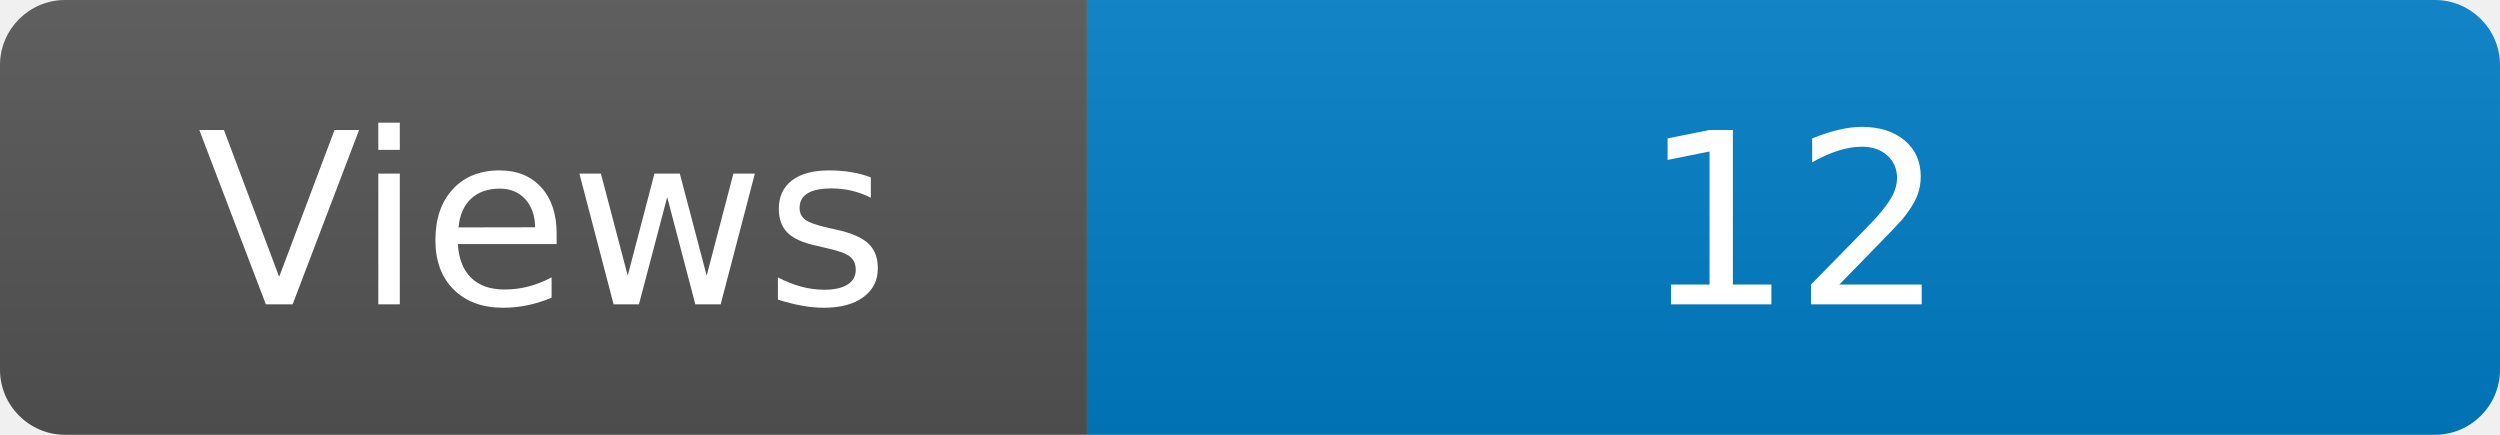
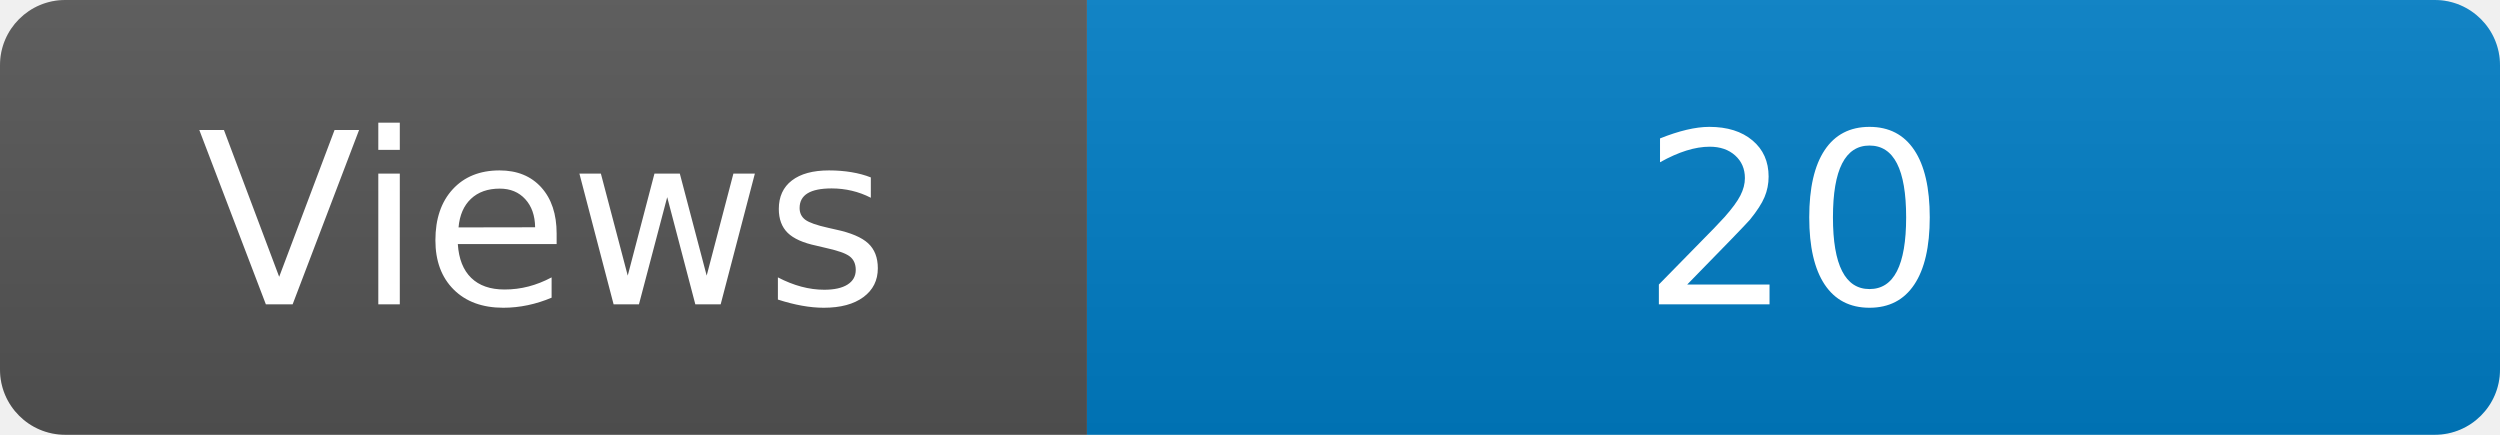
<svg xmlns="http://www.w3.org/2000/svg" width="115" height="20" role="img" aria-label="Maintained?: yes">
  <linearGradient id="s" x2="0" y2="100%">
    <stop offset="0" stop-color="#bbb" stop-opacity=".1" />
    <stop offset="1" stop-opacity=".1" />
  </linearGradient>
  <clipPath id="r">
    <rect width="115" height="20" rx="3" fill="#fff" />
  </clipPath>
  <g clip-path="url(#r)">
    <rect width="50" height="20" fill="#555" />
    <rect x="50" width="160" height="20" fill="#007ec6" />
    <rect width="115" height="20" fill="url(#s)" />
  </g>
  <g fill="#fff" text-anchor="middle" font-family="Verdana,Geneva,DejaVu Sans,sans-serif" font-size="110">
    <text x="250" y="140" transform="scale(.1)" fill="#fff">Views</text>
-     <text x="825" y="140" transform="scale(.1)" fill="#fff">12</text>
+     <text x="825" y="140" transform="scale(.1)" fill="#fff">20</text>
  </g>
</svg>
